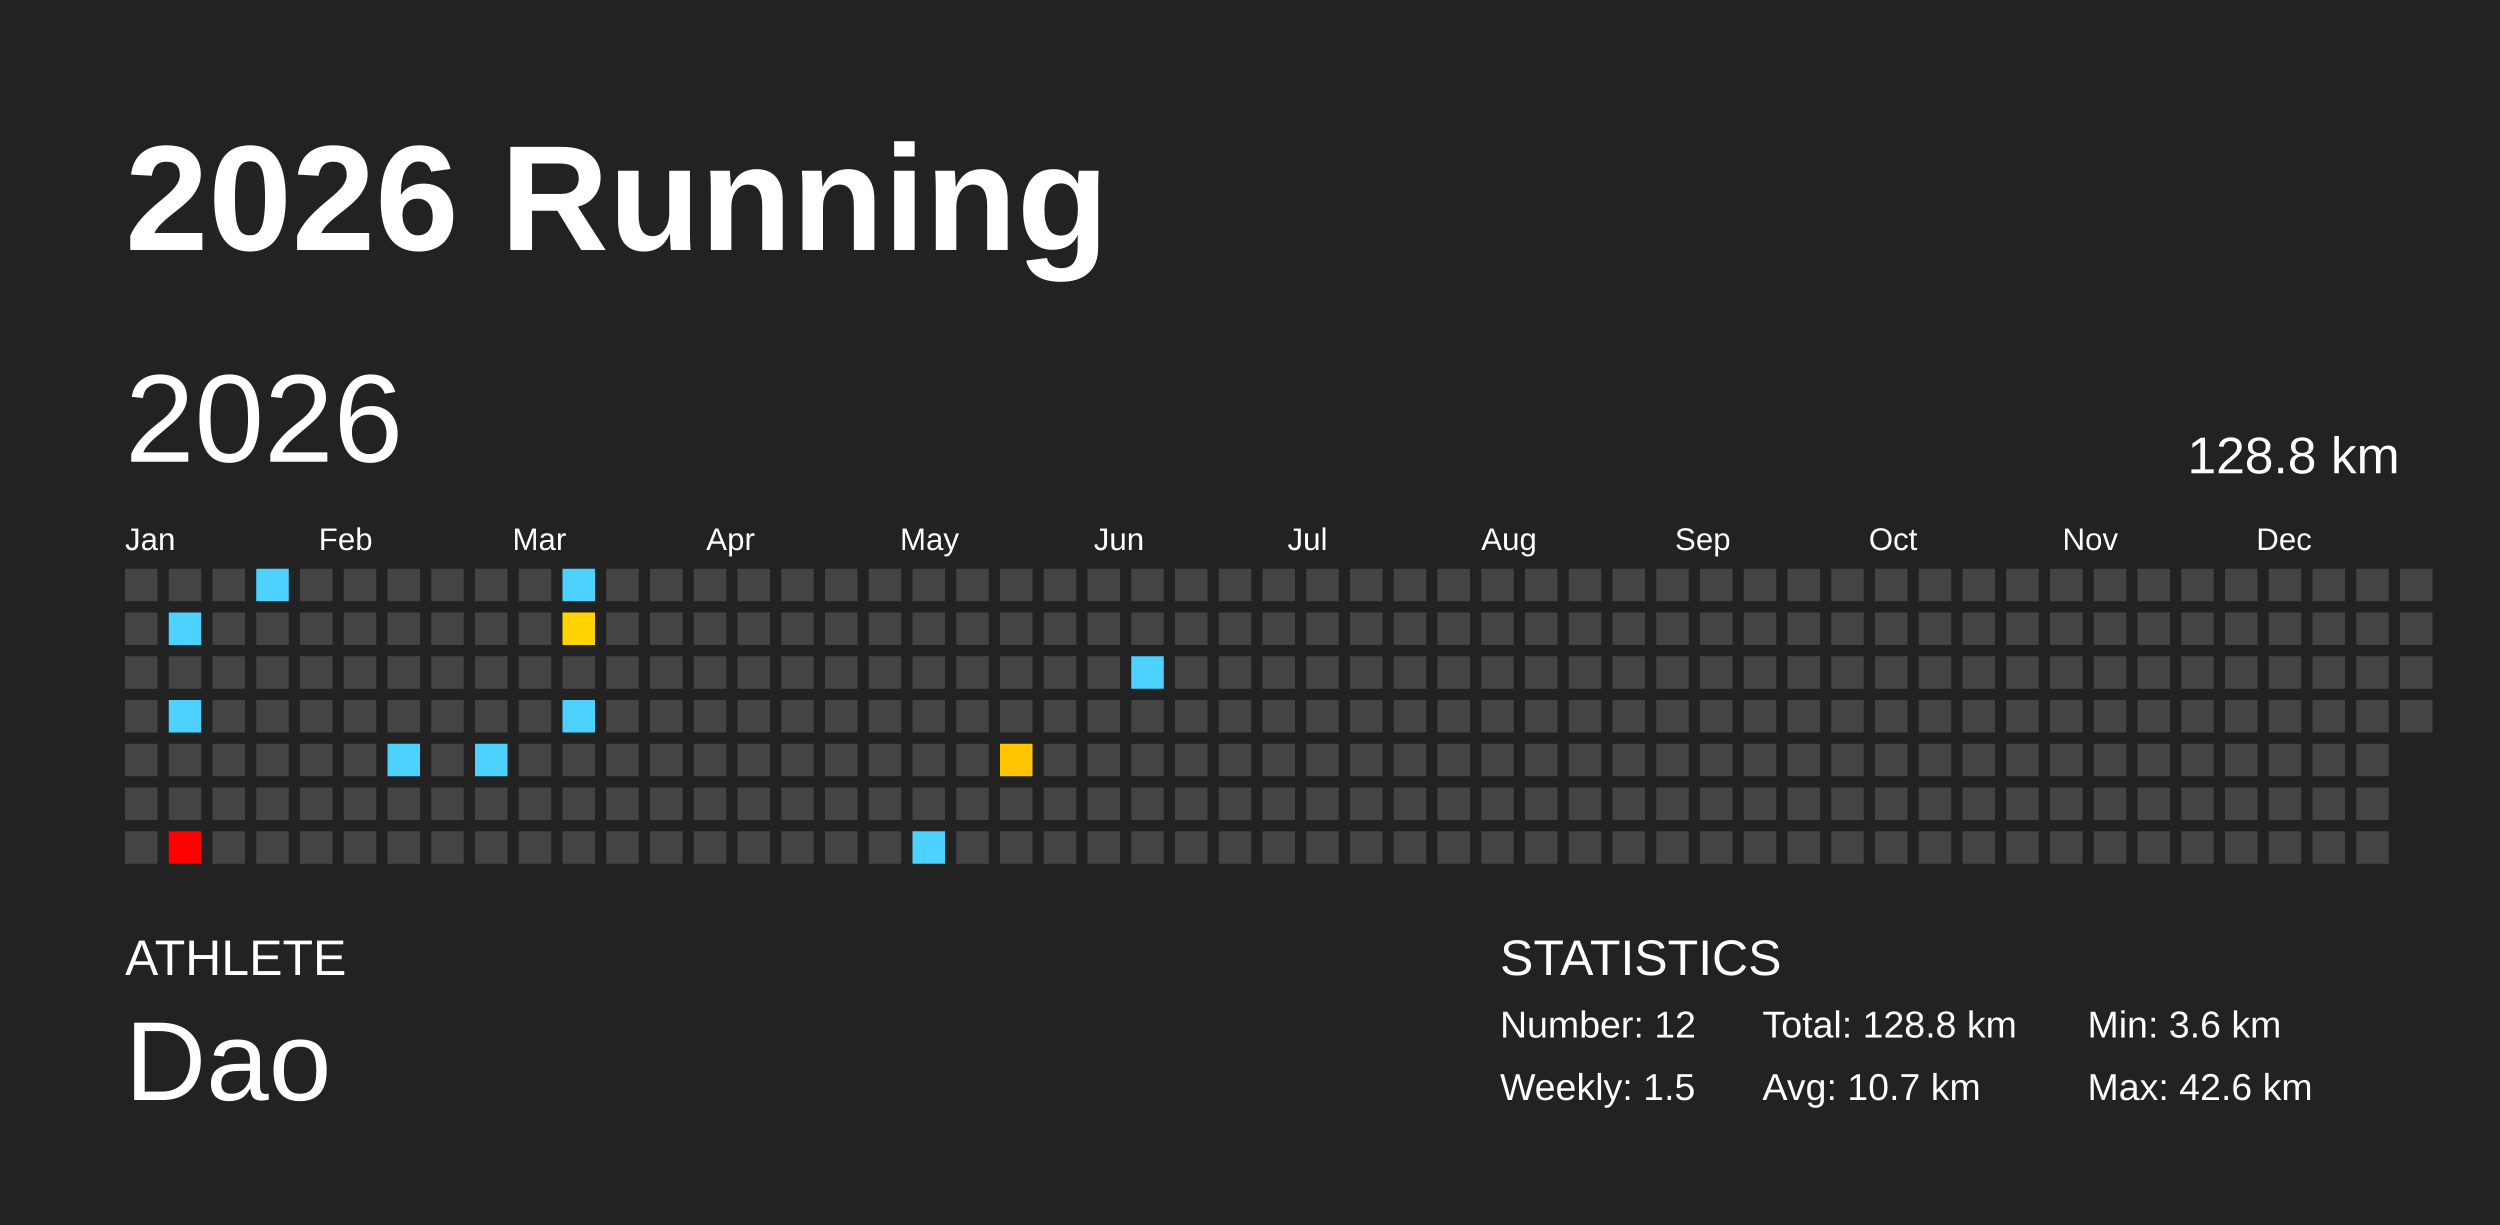
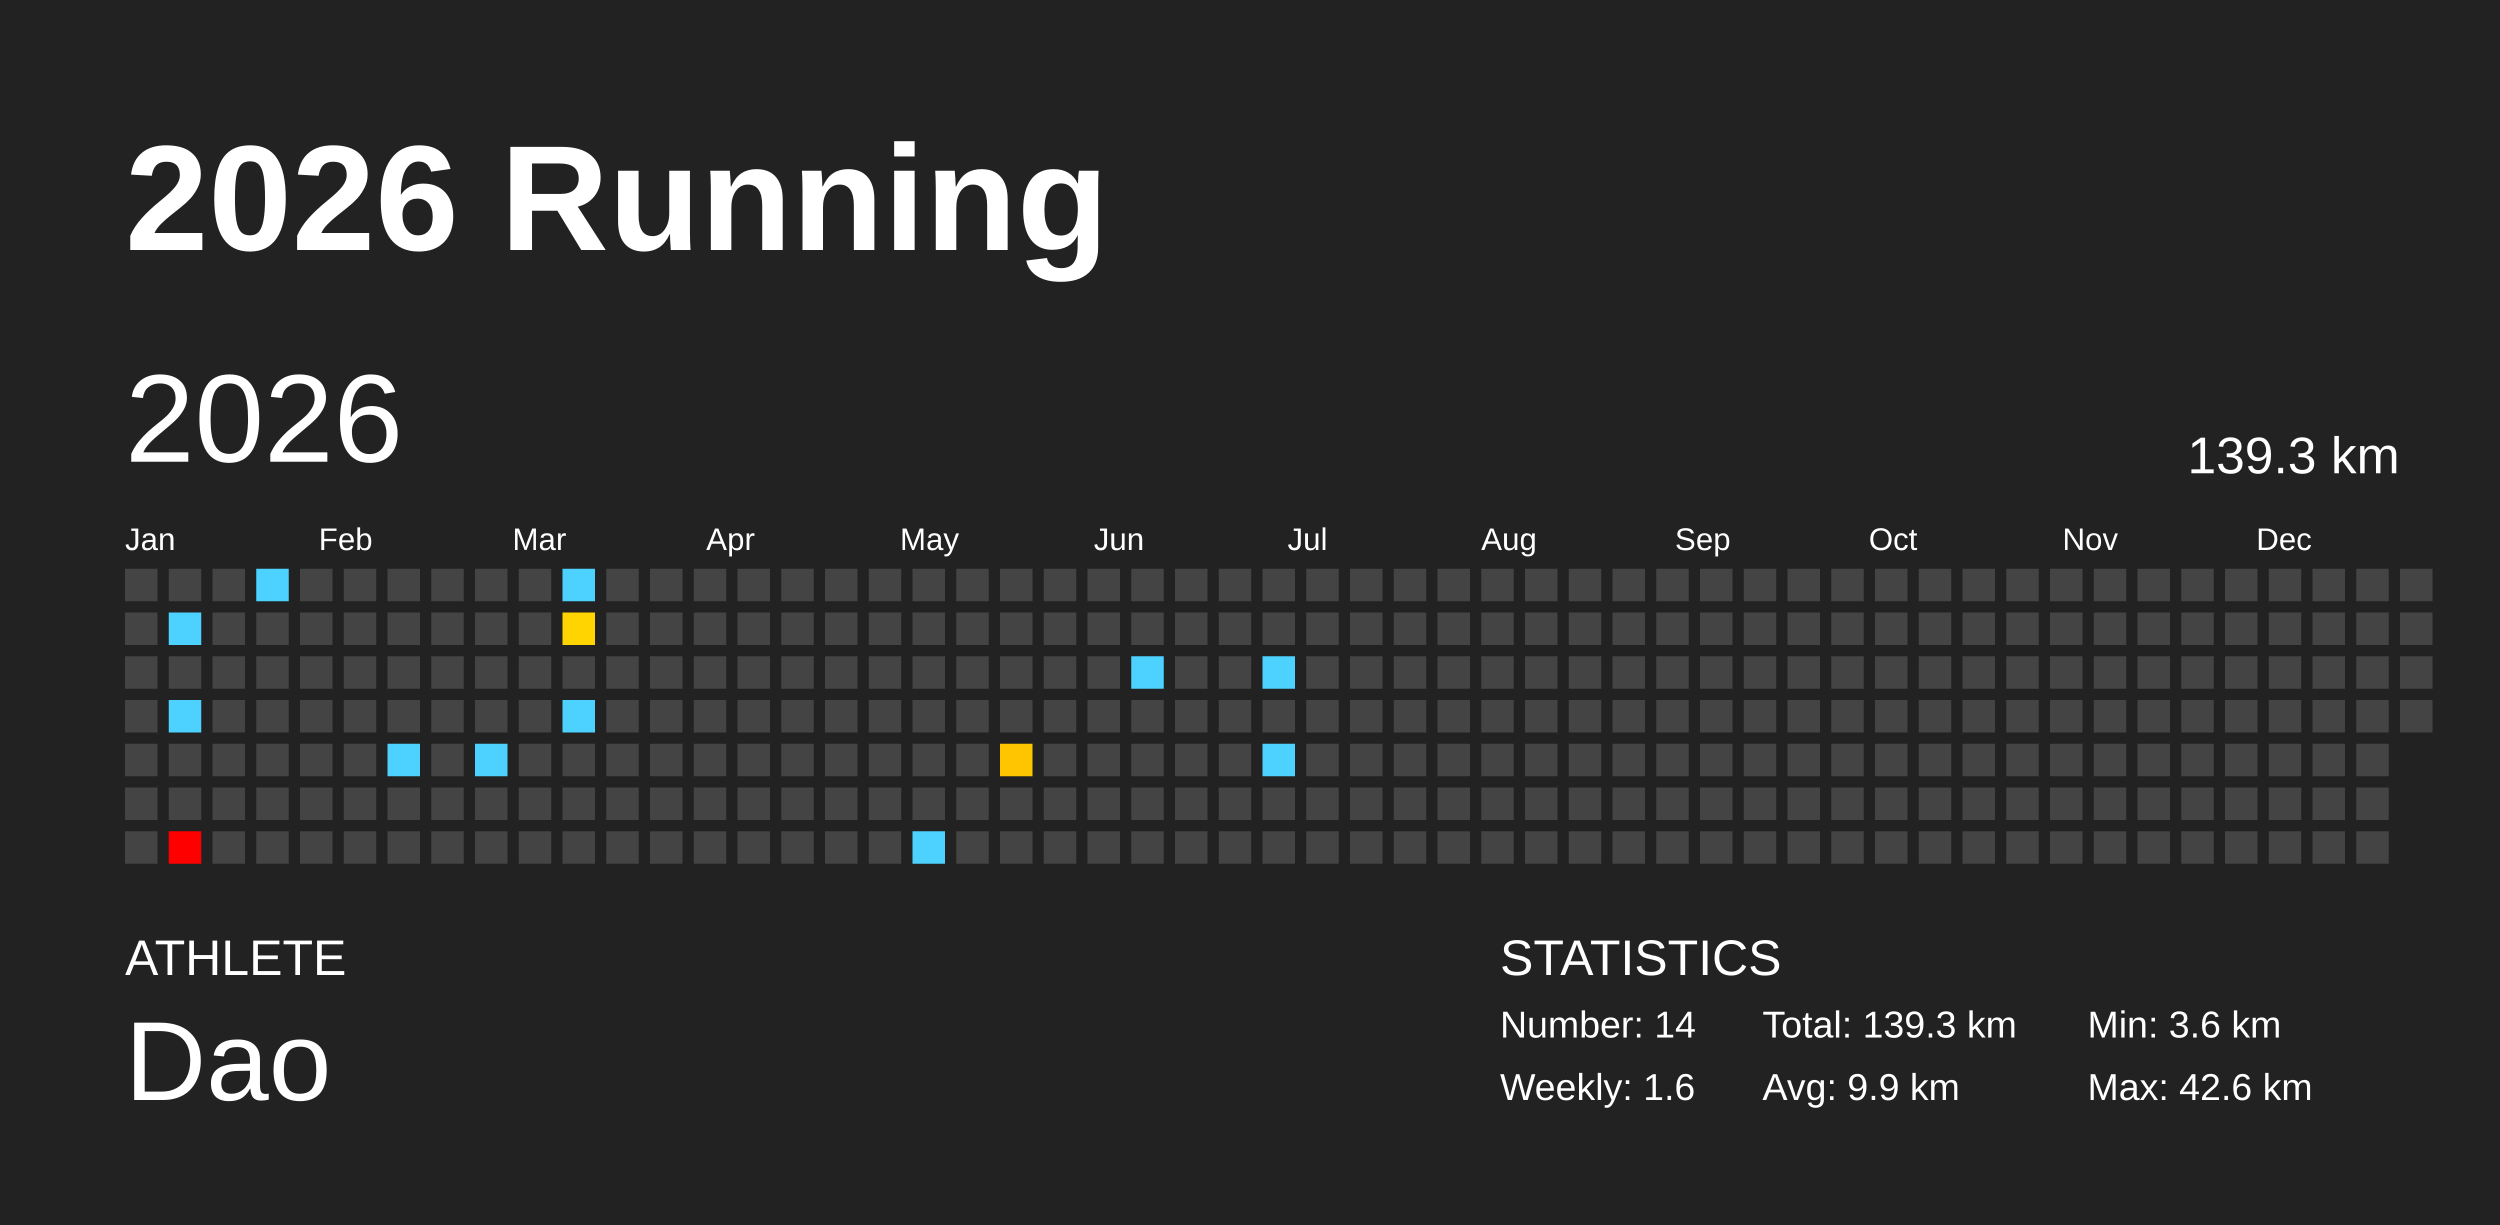
<svg xmlns="http://www.w3.org/2000/svg" baseProfile="full" height="98mm" version="1.1" viewBox="0,0,200,98" width="200mm">
  <defs />
  <rect fill="#222222" height="98" width="200" x="0" y="0" />
  <text fill="#FFFFFF" style="font-size:12px; font-family:Arial; font-weight:bold;" x="10" y="20">2026 Running</text>
  <text fill="#FFFFFF" style="font-size:4px; font-family:Arial" x="10" y="78">ATHLETE</text>
  <text fill="#FFFFFF" style="font-size:9px; font-family:Arial" x="10" y="88">Dao</text>
  <text fill="#FFFFFF" style="font-size:4px; font-family:Arial" x="120" y="78">STATISTICS</text>
-   <text fill="#FFFFFF" style="font-size:3px; font-family:Arial" x="120" y="83">Number: 12</text>
-   <text fill="#FFFFFF" style="font-size:3px; font-family:Arial" x="120" y="88">Weekly: 1.5</text>
-   <text fill="#FFFFFF" style="font-size:3px; font-family:Arial" x="141" y="83">Total: 128.8 km</text>
-   <text fill="#FFFFFF" style="font-size:3px; font-family:Arial" x="141" y="88">Avg: 10.7 km</text>
+   <text fill="#FFFFFF" style="font-size:3px; font-family:Arial" x="120" y="83">Number: 14</text>
+   <text fill="#FFFFFF" style="font-size:3px; font-family:Arial" x="120" y="88">Weekly: 1.6</text>
+   <text fill="#FFFFFF" style="font-size:3px; font-family:Arial" x="141" y="83">Total: 139.3 km</text>
+   <text fill="#FFFFFF" style="font-size:3px; font-family:Arial" x="141" y="88">Avg: 9.9 km</text>
  <text fill="#FFFFFF" style="font-size:3px; font-family:Arial" x="167" y="83">Min: 3.6 km</text>
  <text fill="#FFFFFF" style="font-size:3px; font-family:Arial" x="167" y="88">Max: 42.6 km</text>
  <text dominant-baseline="hanging" fill="#FFFFFF" style="font-size:10.0px; font-family:Arial;" x="10" y="30">2026</text>
-   <text dominant-baseline="hanging" fill="#FFFFFF" style="font-size:4.125px; font-family:Arial;" x="175" y="35">128.8 km</text>
+   <text dominant-baseline="hanging" fill="#FFFFFF" style="font-size:4.125px; font-family:Arial;" x="175" y="35">139.3 km</text>
  <text fill="#FFFFFF" style="font-size:2.5px; font-family:Arial" x="10.0" y="44">Jan</text>
  <text fill="#FFFFFF" style="font-size:2.5px; font-family:Arial" x="25.5" y="44">Feb</text>
  <text fill="#FFFFFF" style="font-size:2.5px; font-family:Arial" x="41.0" y="44">Mar</text>
  <text fill="#FFFFFF" style="font-size:2.5px; font-family:Arial" x="56.5" y="44">Apr</text>
  <text fill="#FFFFFF" style="font-size:2.5px; font-family:Arial" x="72.0" y="44">May</text>
  <text fill="#FFFFFF" style="font-size:2.5px; font-family:Arial" x="87.5" y="44">Jun</text>
  <text fill="#FFFFFF" style="font-size:2.5px; font-family:Arial" x="103.0" y="44">Jul</text>
  <text fill="#FFFFFF" style="font-size:2.5px; font-family:Arial" x="118.5" y="44">Aug</text>
  <text fill="#FFFFFF" style="font-size:2.5px; font-family:Arial" x="134.0" y="44">Sep</text>
  <text fill="#FFFFFF" style="font-size:2.5px; font-family:Arial" x="149.5" y="44">Oct</text>
  <text fill="#FFFFFF" style="font-size:2.5px; font-family:Arial" x="165.0" y="44">Nov</text>
  <text fill="#FFFFFF" style="font-size:2.5px; font-family:Arial" x="180.5" y="44">Dec</text>
  <rect fill="#444444" height="2.6" width="2.6" x="10.0" y="45.5" />
  <rect fill="#444444" height="2.6" width="2.6" x="10.0" y="49.0" />
  <rect fill="#444444" height="2.6" width="2.6" x="10.0" y="52.5" />
  <rect fill="#444444" height="2.6" width="2.6" x="10.0" y="56.0" />
  <rect fill="#444444" height="2.6" width="2.6" x="10.0" y="59.5" />
  <rect fill="#444444" height="2.6" width="2.6" x="10.0" y="63.0" />
  <rect fill="#444444" height="2.6" width="2.6" x="10.0" y="66.5" />
  <rect fill="#444444" height="2.6" width="2.6" x="13.5" y="45.5" />
  <rect fill="#4dd2ff" height="2.6" width="2.6" x="13.5" y="49.0" />
  <rect fill="#444444" height="2.6" width="2.6" x="13.5" y="52.5" />
  <rect fill="#4dd2ff" height="2.6" width="2.6" x="13.5" y="56.0" />
  <rect fill="#444444" height="2.6" width="2.6" x="13.5" y="59.5" />
  <rect fill="#444444" height="2.6" width="2.6" x="13.5" y="63.0" />
  <rect fill="red" height="2.6" width="2.6" x="13.5" y="66.5" />
  <rect fill="#444444" height="2.6" width="2.6" x="17.0" y="45.5" />
  <rect fill="#444444" height="2.6" width="2.6" x="17.0" y="49.0" />
  <rect fill="#444444" height="2.6" width="2.6" x="17.0" y="52.5" />
  <rect fill="#444444" height="2.6" width="2.6" x="17.0" y="56.0" />
  <rect fill="#444444" height="2.6" width="2.6" x="17.0" y="59.5" />
  <rect fill="#444444" height="2.6" width="2.6" x="17.0" y="63.0" />
  <rect fill="#444444" height="2.6" width="2.6" x="17.0" y="66.5" />
  <rect fill="#4dd2ff" height="2.6" width="2.6" x="20.5" y="45.5" />
  <rect fill="#444444" height="2.6" width="2.6" x="20.5" y="49.0" />
  <rect fill="#444444" height="2.6" width="2.6" x="20.5" y="52.5" />
  <rect fill="#444444" height="2.6" width="2.6" x="20.5" y="56.0" />
  <rect fill="#444444" height="2.6" width="2.6" x="20.5" y="59.5" />
  <rect fill="#444444" height="2.6" width="2.6" x="20.5" y="63.0" />
  <rect fill="#444444" height="2.6" width="2.6" x="20.5" y="66.5" />
  <rect fill="#444444" height="2.6" width="2.6" x="24.0" y="45.5" />
  <rect fill="#444444" height="2.6" width="2.6" x="24.0" y="49.0" />
  <rect fill="#444444" height="2.6" width="2.6" x="24.0" y="52.5" />
  <rect fill="#444444" height="2.6" width="2.6" x="24.0" y="56.0" />
  <rect fill="#444444" height="2.6" width="2.6" x="24.0" y="59.5" />
  <rect fill="#444444" height="2.6" width="2.6" x="24.0" y="63.0" />
  <rect fill="#444444" height="2.6" width="2.6" x="24.0" y="66.5" />
  <rect fill="#444444" height="2.6" width="2.6" x="27.5" y="45.5" />
  <rect fill="#444444" height="2.6" width="2.6" x="27.5" y="49.0" />
  <rect fill="#444444" height="2.6" width="2.6" x="27.5" y="52.5" />
  <rect fill="#444444" height="2.6" width="2.6" x="27.5" y="56.0" />
  <rect fill="#444444" height="2.6" width="2.6" x="27.5" y="59.5" />
  <rect fill="#444444" height="2.6" width="2.6" x="27.5" y="63.0" />
  <rect fill="#444444" height="2.6" width="2.6" x="27.5" y="66.5" />
  <rect fill="#444444" height="2.6" width="2.6" x="31.0" y="45.5" />
  <rect fill="#444444" height="2.6" width="2.6" x="31.0" y="49.0" />
  <rect fill="#444444" height="2.6" width="2.6" x="31.0" y="52.5" />
  <rect fill="#444444" height="2.6" width="2.6" x="31.0" y="56.0" />
  <rect fill="#4dd2ff" height="2.6" width="2.6" x="31.0" y="59.5" />
  <rect fill="#444444" height="2.6" width="2.6" x="31.0" y="63.0" />
  <rect fill="#444444" height="2.6" width="2.6" x="31.0" y="66.5" />
  <rect fill="#444444" height="2.6" width="2.6" x="34.5" y="45.5" />
  <rect fill="#444444" height="2.6" width="2.6" x="34.5" y="49.0" />
  <rect fill="#444444" height="2.6" width="2.6" x="34.5" y="52.5" />
  <rect fill="#444444" height="2.6" width="2.6" x="34.5" y="56.0" />
  <rect fill="#444444" height="2.6" width="2.6" x="34.5" y="59.5" />
  <rect fill="#444444" height="2.6" width="2.6" x="34.5" y="63.0" />
  <rect fill="#444444" height="2.6" width="2.6" x="34.5" y="66.5" />
  <rect fill="#444444" height="2.6" width="2.6" x="38.0" y="45.5" />
  <rect fill="#444444" height="2.6" width="2.6" x="38.0" y="49.0" />
  <rect fill="#444444" height="2.6" width="2.6" x="38.0" y="52.5" />
  <rect fill="#444444" height="2.6" width="2.6" x="38.0" y="56.0" />
  <rect fill="#4dd2ff" height="2.6" width="2.6" x="38.0" y="59.5" />
  <rect fill="#444444" height="2.6" width="2.6" x="38.0" y="63.0" />
  <rect fill="#444444" height="2.6" width="2.6" x="38.0" y="66.5" />
  <rect fill="#444444" height="2.6" width="2.6" x="41.5" y="45.5" />
  <rect fill="#444444" height="2.6" width="2.6" x="41.5" y="49.0" />
  <rect fill="#444444" height="2.6" width="2.6" x="41.5" y="52.5" />
  <rect fill="#444444" height="2.6" width="2.6" x="41.5" y="56.0" />
  <rect fill="#444444" height="2.6" width="2.6" x="41.5" y="59.5" />
  <rect fill="#444444" height="2.6" width="2.6" x="41.5" y="63.0" />
  <rect fill="#444444" height="2.6" width="2.6" x="41.5" y="66.5" />
  <rect fill="#4dd2ff" height="2.6" width="2.6" x="45.0" y="45.5" />
  <rect fill="#ffd400" height="2.6" width="2.6" x="45.0" y="49.0" />
  <rect fill="#444444" height="2.6" width="2.6" x="45.0" y="52.5" />
  <rect fill="#4dd2ff" height="2.6" width="2.6" x="45.0" y="56.0" />
  <rect fill="#444444" height="2.6" width="2.6" x="45.0" y="59.5" />
  <rect fill="#444444" height="2.6" width="2.6" x="45.0" y="63.0" />
  <rect fill="#444444" height="2.6" width="2.6" x="45.0" y="66.5" />
  <rect fill="#444444" height="2.6" width="2.6" x="48.5" y="45.5" />
  <rect fill="#444444" height="2.6" width="2.6" x="48.5" y="49.0" />
  <rect fill="#444444" height="2.6" width="2.6" x="48.5" y="52.5" />
  <rect fill="#444444" height="2.6" width="2.6" x="48.5" y="56.0" />
  <rect fill="#444444" height="2.6" width="2.6" x="48.5" y="59.5" />
  <rect fill="#444444" height="2.6" width="2.6" x="48.5" y="63.0" />
  <rect fill="#444444" height="2.6" width="2.6" x="48.5" y="66.5" />
  <rect fill="#444444" height="2.6" width="2.6" x="52.0" y="45.5" />
  <rect fill="#444444" height="2.6" width="2.6" x="52.0" y="49.0" />
  <rect fill="#444444" height="2.6" width="2.6" x="52.0" y="52.5" />
  <rect fill="#444444" height="2.6" width="2.6" x="52.0" y="56.0" />
  <rect fill="#444444" height="2.6" width="2.6" x="52.0" y="59.5" />
  <rect fill="#444444" height="2.6" width="2.6" x="52.0" y="63.0" />
  <rect fill="#444444" height="2.6" width="2.6" x="52.0" y="66.5" />
  <rect fill="#444444" height="2.6" width="2.6" x="55.5" y="45.5" />
  <rect fill="#444444" height="2.6" width="2.6" x="55.5" y="49.0" />
  <rect fill="#444444" height="2.6" width="2.6" x="55.5" y="52.5" />
  <rect fill="#444444" height="2.6" width="2.6" x="55.5" y="56.0" />
  <rect fill="#444444" height="2.6" width="2.6" x="55.5" y="59.5" />
  <rect fill="#444444" height="2.6" width="2.6" x="55.5" y="63.0" />
  <rect fill="#444444" height="2.6" width="2.6" x="55.5" y="66.5" />
  <rect fill="#444444" height="2.6" width="2.6" x="59.0" y="45.5" />
  <rect fill="#444444" height="2.6" width="2.6" x="59.0" y="49.0" />
  <rect fill="#444444" height="2.6" width="2.6" x="59.0" y="52.5" />
  <rect fill="#444444" height="2.6" width="2.6" x="59.0" y="56.0" />
  <rect fill="#444444" height="2.6" width="2.6" x="59.0" y="59.5" />
  <rect fill="#444444" height="2.6" width="2.6" x="59.0" y="63.0" />
  <rect fill="#444444" height="2.6" width="2.6" x="59.0" y="66.5" />
  <rect fill="#444444" height="2.6" width="2.6" x="62.5" y="45.5" />
  <rect fill="#444444" height="2.6" width="2.6" x="62.5" y="49.0" />
  <rect fill="#444444" height="2.6" width="2.6" x="62.5" y="52.5" />
  <rect fill="#444444" height="2.6" width="2.6" x="62.5" y="56.0" />
  <rect fill="#444444" height="2.6" width="2.6" x="62.5" y="59.5" />
  <rect fill="#444444" height="2.6" width="2.6" x="62.5" y="63.0" />
  <rect fill="#444444" height="2.6" width="2.6" x="62.5" y="66.5" />
  <rect fill="#444444" height="2.6" width="2.6" x="66.0" y="45.5" />
  <rect fill="#444444" height="2.6" width="2.6" x="66.0" y="49.0" />
  <rect fill="#444444" height="2.6" width="2.6" x="66.0" y="52.5" />
  <rect fill="#444444" height="2.6" width="2.6" x="66.0" y="56.0" />
  <rect fill="#444444" height="2.6" width="2.6" x="66.0" y="59.5" />
  <rect fill="#444444" height="2.6" width="2.6" x="66.0" y="63.0" />
  <rect fill="#444444" height="2.6" width="2.6" x="66.0" y="66.5" />
  <rect fill="#444444" height="2.6" width="2.6" x="69.5" y="45.5" />
  <rect fill="#444444" height="2.6" width="2.6" x="69.5" y="49.0" />
  <rect fill="#444444" height="2.6" width="2.6" x="69.5" y="52.5" />
  <rect fill="#444444" height="2.6" width="2.6" x="69.5" y="56.0" />
  <rect fill="#444444" height="2.6" width="2.6" x="69.5" y="59.5" />
  <rect fill="#444444" height="2.6" width="2.6" x="69.5" y="63.0" />
  <rect fill="#444444" height="2.6" width="2.6" x="69.5" y="66.5" />
  <rect fill="#444444" height="2.6" width="2.6" x="73.0" y="45.5" />
  <rect fill="#444444" height="2.6" width="2.6" x="73.0" y="49.0" />
  <rect fill="#444444" height="2.6" width="2.6" x="73.0" y="52.5" />
  <rect fill="#444444" height="2.6" width="2.6" x="73.0" y="56.0" />
  <rect fill="#444444" height="2.6" width="2.6" x="73.0" y="59.5" />
  <rect fill="#444444" height="2.6" width="2.6" x="73.0" y="63.0" />
  <rect fill="#4dd2ff" height="2.6" width="2.6" x="73.0" y="66.5" />
  <rect fill="#444444" height="2.6" width="2.6" x="76.5" y="45.5" />
  <rect fill="#444444" height="2.6" width="2.6" x="76.5" y="49.0" />
  <rect fill="#444444" height="2.6" width="2.6" x="76.5" y="52.5" />
  <rect fill="#444444" height="2.6" width="2.6" x="76.5" y="56.0" />
  <rect fill="#444444" height="2.6" width="2.6" x="76.5" y="59.5" />
  <rect fill="#444444" height="2.6" width="2.6" x="76.5" y="63.0" />
  <rect fill="#444444" height="2.6" width="2.6" x="76.5" y="66.5" />
  <rect fill="#444444" height="2.6" width="2.6" x="80.0" y="45.5" />
  <rect fill="#444444" height="2.6" width="2.6" x="80.0" y="49.0" />
  <rect fill="#444444" height="2.6" width="2.6" x="80.0" y="52.5" />
  <rect fill="#444444" height="2.6" width="2.6" x="80.0" y="56.0" />
  <rect fill="#ffc500" height="2.6" width="2.6" x="80.0" y="59.5" />
  <rect fill="#444444" height="2.6" width="2.6" x="80.0" y="63.0" />
  <rect fill="#444444" height="2.6" width="2.6" x="80.0" y="66.5" />
  <rect fill="#444444" height="2.6" width="2.6" x="83.5" y="45.5" />
  <rect fill="#444444" height="2.6" width="2.6" x="83.5" y="49.0" />
  <rect fill="#444444" height="2.6" width="2.6" x="83.5" y="52.5" />
  <rect fill="#444444" height="2.6" width="2.6" x="83.5" y="56.0" />
  <rect fill="#444444" height="2.6" width="2.6" x="83.5" y="59.5" />
  <rect fill="#444444" height="2.6" width="2.6" x="83.5" y="63.0" />
  <rect fill="#444444" height="2.6" width="2.6" x="83.5" y="66.5" />
  <rect fill="#444444" height="2.6" width="2.6" x="87.0" y="45.5" />
  <rect fill="#444444" height="2.6" width="2.6" x="87.0" y="49.0" />
  <rect fill="#444444" height="2.6" width="2.6" x="87.0" y="52.5" />
  <rect fill="#444444" height="2.6" width="2.6" x="87.0" y="56.0" />
  <rect fill="#444444" height="2.6" width="2.6" x="87.0" y="59.5" />
  <rect fill="#444444" height="2.6" width="2.6" x="87.0" y="63.0" />
  <rect fill="#444444" height="2.6" width="2.6" x="87.0" y="66.5" />
  <rect fill="#444444" height="2.6" width="2.6" x="90.5" y="45.5" />
  <rect fill="#444444" height="2.6" width="2.6" x="90.5" y="49.0" />
  <rect fill="#4dd2ff" height="2.6" width="2.6" x="90.5" y="52.5" />
  <rect fill="#444444" height="2.6" width="2.6" x="90.5" y="56.0" />
  <rect fill="#444444" height="2.6" width="2.6" x="90.5" y="59.5" />
  <rect fill="#444444" height="2.6" width="2.6" x="90.5" y="63.0" />
  <rect fill="#444444" height="2.6" width="2.6" x="90.5" y="66.5" />
  <rect fill="#444444" height="2.6" width="2.6" x="94.0" y="45.5" />
  <rect fill="#444444" height="2.6" width="2.6" x="94.0" y="49.0" />
  <rect fill="#444444" height="2.6" width="2.6" x="94.0" y="52.5" />
  <rect fill="#444444" height="2.6" width="2.6" x="94.0" y="56.0" />
  <rect fill="#444444" height="2.6" width="2.6" x="94.0" y="59.5" />
  <rect fill="#444444" height="2.6" width="2.6" x="94.0" y="63.0" />
  <rect fill="#444444" height="2.6" width="2.6" x="94.0" y="66.5" />
  <rect fill="#444444" height="2.6" width="2.6" x="97.5" y="45.5" />
  <rect fill="#444444" height="2.6" width="2.6" x="97.5" y="49.0" />
  <rect fill="#444444" height="2.6" width="2.6" x="97.5" y="52.5" />
  <rect fill="#444444" height="2.6" width="2.6" x="97.5" y="56.0" />
  <rect fill="#444444" height="2.6" width="2.6" x="97.5" y="59.5" />
  <rect fill="#444444" height="2.6" width="2.6" x="97.5" y="63.0" />
  <rect fill="#444444" height="2.6" width="2.6" x="97.5" y="66.5" />
  <rect fill="#444444" height="2.6" width="2.6" x="101.0" y="45.5" />
  <rect fill="#444444" height="2.6" width="2.6" x="101.0" y="49.0" />
-   <rect fill="#444444" height="2.6" width="2.6" x="101.0" y="52.5" />
+   <rect fill="#4dd2ff" height="2.6" width="2.6" x="101.0" y="52.5" />
  <rect fill="#444444" height="2.6" width="2.6" x="101.0" y="56.0" />
-   <rect fill="#444444" height="2.6" width="2.6" x="101.0" y="59.5" />
+   <rect fill="#4dd2ff" height="2.6" width="2.6" x="101.0" y="59.5" />
  <rect fill="#444444" height="2.6" width="2.6" x="101.0" y="63.0" />
  <rect fill="#444444" height="2.6" width="2.6" x="101.0" y="66.5" />
  <rect fill="#444444" height="2.6" width="2.6" x="104.5" y="45.5" />
  <rect fill="#444444" height="2.6" width="2.6" x="104.5" y="49.0" />
  <rect fill="#444444" height="2.6" width="2.6" x="104.5" y="52.5" />
  <rect fill="#444444" height="2.6" width="2.6" x="104.5" y="56.0" />
  <rect fill="#444444" height="2.6" width="2.6" x="104.5" y="59.5" />
  <rect fill="#444444" height="2.6" width="2.6" x="104.5" y="63.0" />
  <rect fill="#444444" height="2.6" width="2.6" x="104.5" y="66.5" />
  <rect fill="#444444" height="2.6" width="2.6" x="108.0" y="45.5" />
  <rect fill="#444444" height="2.6" width="2.6" x="108.0" y="49.0" />
  <rect fill="#444444" height="2.6" width="2.6" x="108.0" y="52.5" />
  <rect fill="#444444" height="2.6" width="2.6" x="108.0" y="56.0" />
  <rect fill="#444444" height="2.6" width="2.6" x="108.0" y="59.5" />
  <rect fill="#444444" height="2.6" width="2.6" x="108.0" y="63.0" />
  <rect fill="#444444" height="2.6" width="2.6" x="108.0" y="66.5" />
  <rect fill="#444444" height="2.6" width="2.6" x="111.5" y="45.5" />
  <rect fill="#444444" height="2.6" width="2.6" x="111.5" y="49.0" />
  <rect fill="#444444" height="2.6" width="2.6" x="111.5" y="52.5" />
  <rect fill="#444444" height="2.6" width="2.6" x="111.5" y="56.0" />
  <rect fill="#444444" height="2.6" width="2.6" x="111.5" y="59.5" />
  <rect fill="#444444" height="2.6" width="2.6" x="111.5" y="63.0" />
  <rect fill="#444444" height="2.6" width="2.6" x="111.5" y="66.5" />
  <rect fill="#444444" height="2.6" width="2.6" x="115.0" y="45.5" />
  <rect fill="#444444" height="2.6" width="2.6" x="115.0" y="49.0" />
  <rect fill="#444444" height="2.6" width="2.6" x="115.0" y="52.5" />
  <rect fill="#444444" height="2.6" width="2.6" x="115.0" y="56.0" />
  <rect fill="#444444" height="2.6" width="2.6" x="115.0" y="59.5" />
  <rect fill="#444444" height="2.6" width="2.6" x="115.0" y="63.0" />
  <rect fill="#444444" height="2.6" width="2.6" x="115.0" y="66.5" />
  <rect fill="#444444" height="2.6" width="2.6" x="118.5" y="45.5" />
  <rect fill="#444444" height="2.6" width="2.6" x="118.5" y="49.0" />
  <rect fill="#444444" height="2.6" width="2.6" x="118.5" y="52.5" />
  <rect fill="#444444" height="2.6" width="2.6" x="118.5" y="56.0" />
  <rect fill="#444444" height="2.6" width="2.6" x="118.5" y="59.5" />
  <rect fill="#444444" height="2.6" width="2.6" x="118.5" y="63.0" />
  <rect fill="#444444" height="2.6" width="2.6" x="118.5" y="66.5" />
  <rect fill="#444444" height="2.6" width="2.6" x="122.0" y="45.5" />
  <rect fill="#444444" height="2.6" width="2.6" x="122.0" y="49.0" />
  <rect fill="#444444" height="2.6" width="2.6" x="122.0" y="52.5" />
  <rect fill="#444444" height="2.6" width="2.6" x="122.0" y="56.0" />
  <rect fill="#444444" height="2.6" width="2.6" x="122.0" y="59.5" />
  <rect fill="#444444" height="2.6" width="2.6" x="122.0" y="63.0" />
  <rect fill="#444444" height="2.6" width="2.6" x="122.0" y="66.5" />
  <rect fill="#444444" height="2.6" width="2.6" x="125.5" y="45.5" />
  <rect fill="#444444" height="2.6" width="2.6" x="125.5" y="49.0" />
  <rect fill="#444444" height="2.6" width="2.6" x="125.5" y="52.5" />
  <rect fill="#444444" height="2.6" width="2.6" x="125.5" y="56.0" />
  <rect fill="#444444" height="2.6" width="2.6" x="125.5" y="59.5" />
  <rect fill="#444444" height="2.6" width="2.6" x="125.5" y="63.0" />
  <rect fill="#444444" height="2.6" width="2.6" x="125.5" y="66.5" />
  <rect fill="#444444" height="2.6" width="2.6" x="129.0" y="45.5" />
  <rect fill="#444444" height="2.6" width="2.6" x="129.0" y="49.0" />
  <rect fill="#444444" height="2.6" width="2.6" x="129.0" y="52.5" />
  <rect fill="#444444" height="2.6" width="2.6" x="129.0" y="56.0" />
  <rect fill="#444444" height="2.6" width="2.6" x="129.0" y="59.5" />
  <rect fill="#444444" height="2.6" width="2.6" x="129.0" y="63.0" />
  <rect fill="#444444" height="2.6" width="2.6" x="129.0" y="66.5" />
  <rect fill="#444444" height="2.6" width="2.6" x="132.5" y="45.5" />
  <rect fill="#444444" height="2.6" width="2.6" x="132.5" y="49.0" />
  <rect fill="#444444" height="2.6" width="2.6" x="132.5" y="52.5" />
  <rect fill="#444444" height="2.6" width="2.6" x="132.5" y="56.0" />
  <rect fill="#444444" height="2.6" width="2.6" x="132.5" y="59.5" />
  <rect fill="#444444" height="2.6" width="2.6" x="132.5" y="63.0" />
  <rect fill="#444444" height="2.6" width="2.6" x="132.5" y="66.5" />
  <rect fill="#444444" height="2.6" width="2.6" x="136.0" y="45.5" />
  <rect fill="#444444" height="2.6" width="2.6" x="136.0" y="49.0" />
  <rect fill="#444444" height="2.6" width="2.6" x="136.0" y="52.5" />
  <rect fill="#444444" height="2.6" width="2.6" x="136.0" y="56.0" />
  <rect fill="#444444" height="2.6" width="2.6" x="136.0" y="59.5" />
  <rect fill="#444444" height="2.6" width="2.6" x="136.0" y="63.0" />
  <rect fill="#444444" height="2.6" width="2.6" x="136.0" y="66.5" />
  <rect fill="#444444" height="2.6" width="2.6" x="139.5" y="45.5" />
  <rect fill="#444444" height="2.6" width="2.6" x="139.5" y="49.0" />
  <rect fill="#444444" height="2.6" width="2.6" x="139.5" y="52.5" />
  <rect fill="#444444" height="2.6" width="2.6" x="139.5" y="56.0" />
  <rect fill="#444444" height="2.6" width="2.6" x="139.5" y="59.5" />
  <rect fill="#444444" height="2.6" width="2.6" x="139.5" y="63.0" />
  <rect fill="#444444" height="2.6" width="2.6" x="139.5" y="66.5" />
  <rect fill="#444444" height="2.6" width="2.6" x="143.0" y="45.5" />
  <rect fill="#444444" height="2.6" width="2.6" x="143.0" y="49.0" />
  <rect fill="#444444" height="2.6" width="2.6" x="143.0" y="52.5" />
  <rect fill="#444444" height="2.6" width="2.6" x="143.0" y="56.0" />
  <rect fill="#444444" height="2.6" width="2.6" x="143.0" y="59.5" />
  <rect fill="#444444" height="2.6" width="2.6" x="143.0" y="63.0" />
  <rect fill="#444444" height="2.6" width="2.6" x="143.0" y="66.5" />
  <rect fill="#444444" height="2.6" width="2.6" x="146.5" y="45.5" />
  <rect fill="#444444" height="2.6" width="2.6" x="146.5" y="49.0" />
  <rect fill="#444444" height="2.6" width="2.6" x="146.5" y="52.5" />
  <rect fill="#444444" height="2.6" width="2.6" x="146.5" y="56.0" />
  <rect fill="#444444" height="2.6" width="2.6" x="146.5" y="59.5" />
  <rect fill="#444444" height="2.6" width="2.6" x="146.5" y="63.0" />
  <rect fill="#444444" height="2.6" width="2.6" x="146.5" y="66.5" />
  <rect fill="#444444" height="2.6" width="2.6" x="150.0" y="45.5" />
  <rect fill="#444444" height="2.6" width="2.6" x="150.0" y="49.0" />
  <rect fill="#444444" height="2.6" width="2.6" x="150.0" y="52.5" />
  <rect fill="#444444" height="2.6" width="2.6" x="150.0" y="56.0" />
  <rect fill="#444444" height="2.6" width="2.6" x="150.0" y="59.5" />
  <rect fill="#444444" height="2.6" width="2.6" x="150.0" y="63.0" />
  <rect fill="#444444" height="2.6" width="2.6" x="150.0" y="66.5" />
  <rect fill="#444444" height="2.6" width="2.6" x="153.5" y="45.5" />
  <rect fill="#444444" height="2.6" width="2.6" x="153.5" y="49.0" />
  <rect fill="#444444" height="2.6" width="2.6" x="153.5" y="52.5" />
  <rect fill="#444444" height="2.6" width="2.6" x="153.5" y="56.0" />
  <rect fill="#444444" height="2.6" width="2.6" x="153.5" y="59.5" />
  <rect fill="#444444" height="2.6" width="2.6" x="153.5" y="63.0" />
  <rect fill="#444444" height="2.6" width="2.6" x="153.5" y="66.5" />
  <rect fill="#444444" height="2.6" width="2.6" x="157.0" y="45.5" />
  <rect fill="#444444" height="2.6" width="2.6" x="157.0" y="49.0" />
  <rect fill="#444444" height="2.6" width="2.6" x="157.0" y="52.5" />
  <rect fill="#444444" height="2.6" width="2.6" x="157.0" y="56.0" />
  <rect fill="#444444" height="2.6" width="2.6" x="157.0" y="59.5" />
  <rect fill="#444444" height="2.6" width="2.6" x="157.0" y="63.0" />
  <rect fill="#444444" height="2.6" width="2.6" x="157.0" y="66.5" />
  <rect fill="#444444" height="2.6" width="2.6" x="160.5" y="45.5" />
  <rect fill="#444444" height="2.6" width="2.6" x="160.5" y="49.0" />
  <rect fill="#444444" height="2.6" width="2.6" x="160.5" y="52.5" />
  <rect fill="#444444" height="2.6" width="2.6" x="160.5" y="56.0" />
  <rect fill="#444444" height="2.6" width="2.6" x="160.5" y="59.5" />
  <rect fill="#444444" height="2.6" width="2.6" x="160.5" y="63.0" />
  <rect fill="#444444" height="2.6" width="2.6" x="160.5" y="66.5" />
  <rect fill="#444444" height="2.6" width="2.6" x="164.0" y="45.5" />
  <rect fill="#444444" height="2.6" width="2.6" x="164.0" y="49.0" />
  <rect fill="#444444" height="2.6" width="2.6" x="164.0" y="52.5" />
  <rect fill="#444444" height="2.6" width="2.6" x="164.0" y="56.0" />
  <rect fill="#444444" height="2.6" width="2.6" x="164.0" y="59.5" />
  <rect fill="#444444" height="2.6" width="2.6" x="164.0" y="63.0" />
  <rect fill="#444444" height="2.6" width="2.6" x="164.0" y="66.5" />
  <rect fill="#444444" height="2.6" width="2.6" x="167.5" y="45.5" />
  <rect fill="#444444" height="2.6" width="2.6" x="167.5" y="49.0" />
  <rect fill="#444444" height="2.6" width="2.6" x="167.5" y="52.5" />
  <rect fill="#444444" height="2.6" width="2.6" x="167.5" y="56.0" />
  <rect fill="#444444" height="2.6" width="2.6" x="167.5" y="59.5" />
  <rect fill="#444444" height="2.6" width="2.6" x="167.5" y="63.0" />
  <rect fill="#444444" height="2.6" width="2.6" x="167.5" y="66.5" />
  <rect fill="#444444" height="2.6" width="2.6" x="171.0" y="45.5" />
  <rect fill="#444444" height="2.6" width="2.6" x="171.0" y="49.0" />
  <rect fill="#444444" height="2.6" width="2.6" x="171.0" y="52.5" />
  <rect fill="#444444" height="2.6" width="2.6" x="171.0" y="56.0" />
  <rect fill="#444444" height="2.6" width="2.6" x="171.0" y="59.5" />
  <rect fill="#444444" height="2.6" width="2.6" x="171.0" y="63.0" />
  <rect fill="#444444" height="2.6" width="2.6" x="171.0" y="66.5" />
  <rect fill="#444444" height="2.6" width="2.6" x="174.5" y="45.5" />
  <rect fill="#444444" height="2.6" width="2.6" x="174.5" y="49.0" />
  <rect fill="#444444" height="2.6" width="2.6" x="174.5" y="52.5" />
  <rect fill="#444444" height="2.6" width="2.6" x="174.5" y="56.0" />
  <rect fill="#444444" height="2.6" width="2.6" x="174.5" y="59.5" />
  <rect fill="#444444" height="2.6" width="2.6" x="174.5" y="63.0" />
  <rect fill="#444444" height="2.6" width="2.6" x="174.5" y="66.5" />
  <rect fill="#444444" height="2.6" width="2.6" x="178.0" y="45.5" />
  <rect fill="#444444" height="2.6" width="2.6" x="178.0" y="49.0" />
  <rect fill="#444444" height="2.6" width="2.6" x="178.0" y="52.5" />
  <rect fill="#444444" height="2.6" width="2.6" x="178.0" y="56.0" />
  <rect fill="#444444" height="2.6" width="2.6" x="178.0" y="59.5" />
  <rect fill="#444444" height="2.6" width="2.6" x="178.0" y="63.0" />
  <rect fill="#444444" height="2.6" width="2.6" x="178.0" y="66.5" />
  <rect fill="#444444" height="2.6" width="2.6" x="181.5" y="45.5" />
  <rect fill="#444444" height="2.6" width="2.6" x="181.5" y="49.0" />
  <rect fill="#444444" height="2.6" width="2.6" x="181.5" y="52.5" />
  <rect fill="#444444" height="2.6" width="2.6" x="181.5" y="56.0" />
  <rect fill="#444444" height="2.6" width="2.6" x="181.5" y="59.5" />
  <rect fill="#444444" height="2.6" width="2.6" x="181.5" y="63.0" />
  <rect fill="#444444" height="2.6" width="2.6" x="181.5" y="66.5" />
  <rect fill="#444444" height="2.6" width="2.6" x="185.0" y="45.5" />
  <rect fill="#444444" height="2.6" width="2.6" x="185.0" y="49.0" />
  <rect fill="#444444" height="2.6" width="2.6" x="185.0" y="52.5" />
  <rect fill="#444444" height="2.6" width="2.6" x="185.0" y="56.0" />
  <rect fill="#444444" height="2.6" width="2.6" x="185.0" y="59.5" />
  <rect fill="#444444" height="2.6" width="2.6" x="185.0" y="63.0" />
  <rect fill="#444444" height="2.6" width="2.6" x="185.0" y="66.5" />
  <rect fill="#444444" height="2.6" width="2.6" x="188.5" y="45.5" />
  <rect fill="#444444" height="2.6" width="2.6" x="188.5" y="49.0" />
  <rect fill="#444444" height="2.6" width="2.6" x="188.5" y="52.5" />
  <rect fill="#444444" height="2.6" width="2.6" x="188.5" y="56.0" />
  <rect fill="#444444" height="2.6" width="2.6" x="188.5" y="59.5" />
  <rect fill="#444444" height="2.6" width="2.6" x="188.5" y="63.0" />
  <rect fill="#444444" height="2.6" width="2.6" x="188.5" y="66.5" />
  <rect fill="#444444" height="2.6" width="2.6" x="192.0" y="45.5" />
  <rect fill="#444444" height="2.6" width="2.6" x="192.0" y="49.0" />
  <rect fill="#444444" height="2.6" width="2.6" x="192.0" y="52.5" />
  <rect fill="#444444" height="2.6" width="2.6" x="192.0" y="56.0" />
</svg>
